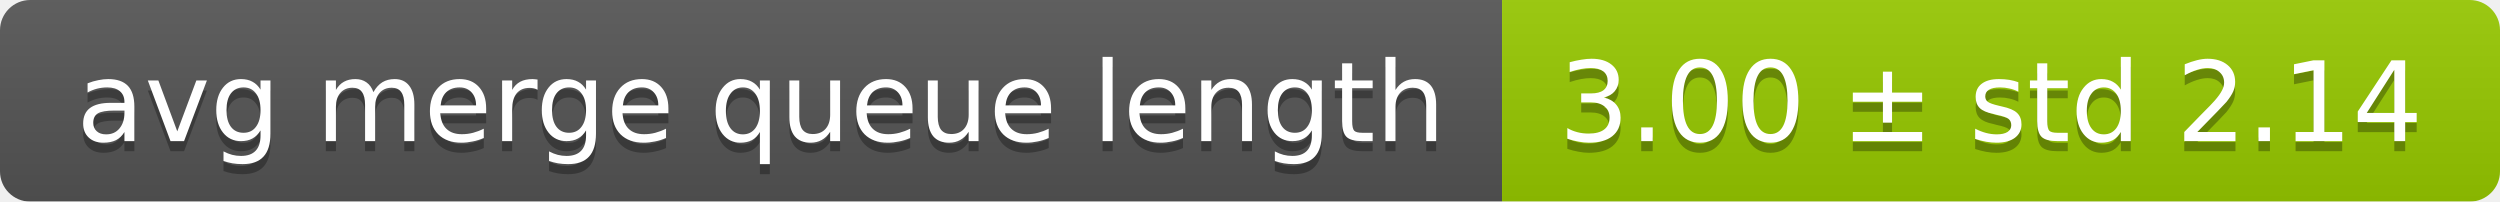
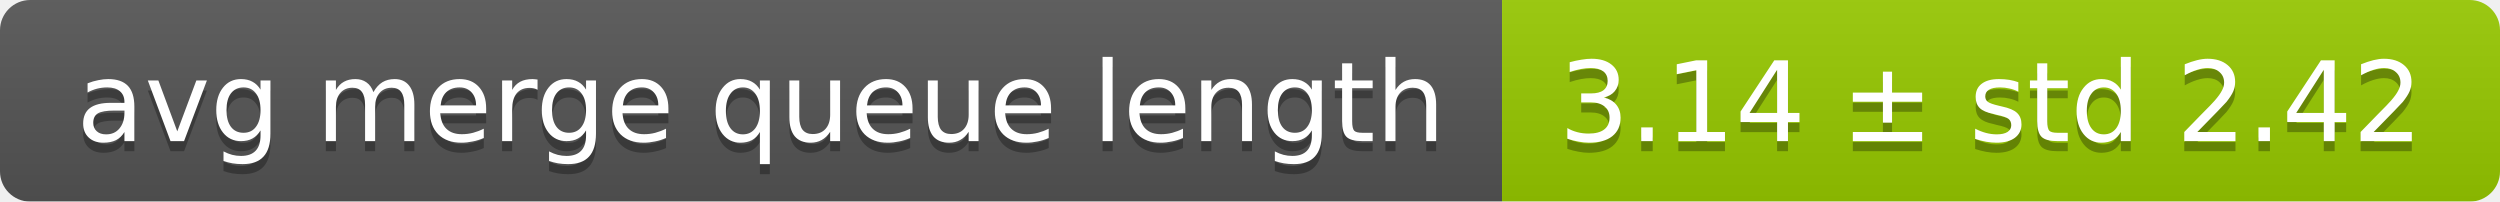
<svg xmlns="http://www.w3.org/2000/svg" width="248" height="20">
  <linearGradient id="smooth" x2="0" y2="100%">
    <stop offset="0" stop-color="#bbb" stop-opacity=".1" />
    <stop offset="1" stop-opacity=".1" />
  </linearGradient>
  <mask id="round">
    <rect width="248" height="20" rx="3" fill="#fff" />
  </mask>
  <g mask="url(#round)">
    <rect width="149" height="20" fill="#555" />
    <rect x="149" width="99" height="20" fill="#97ca00" />
    <rect width="248" height="20" fill="url(#smooth)" />
  </g>
  <g fill="#fff" text-anchor="middle" font-family="DejaVu Sans,Verdana,Geneva,sans-serif" font-size="11">
    <text x="75.5" y="15" fill="#010101" fill-opacity=".3">avg merge queue length</text>
    <text x="75.5" y="14">avg merge queue length</text>
-     <text x="197.5" y="15" fill="#010101" fill-opacity=".3">3.00 ± std 2.14</text>
-     <text x="197.5" y="14">3.00 ± std 2.14</text>
+     <text x="197.5" y="15" fill="#010101" fill-opacity=".3">3.14 ± std 2.42</text>
+     <text x="197.5" y="14">3.14 ± std 2.42</text>
  </g>
</svg>
